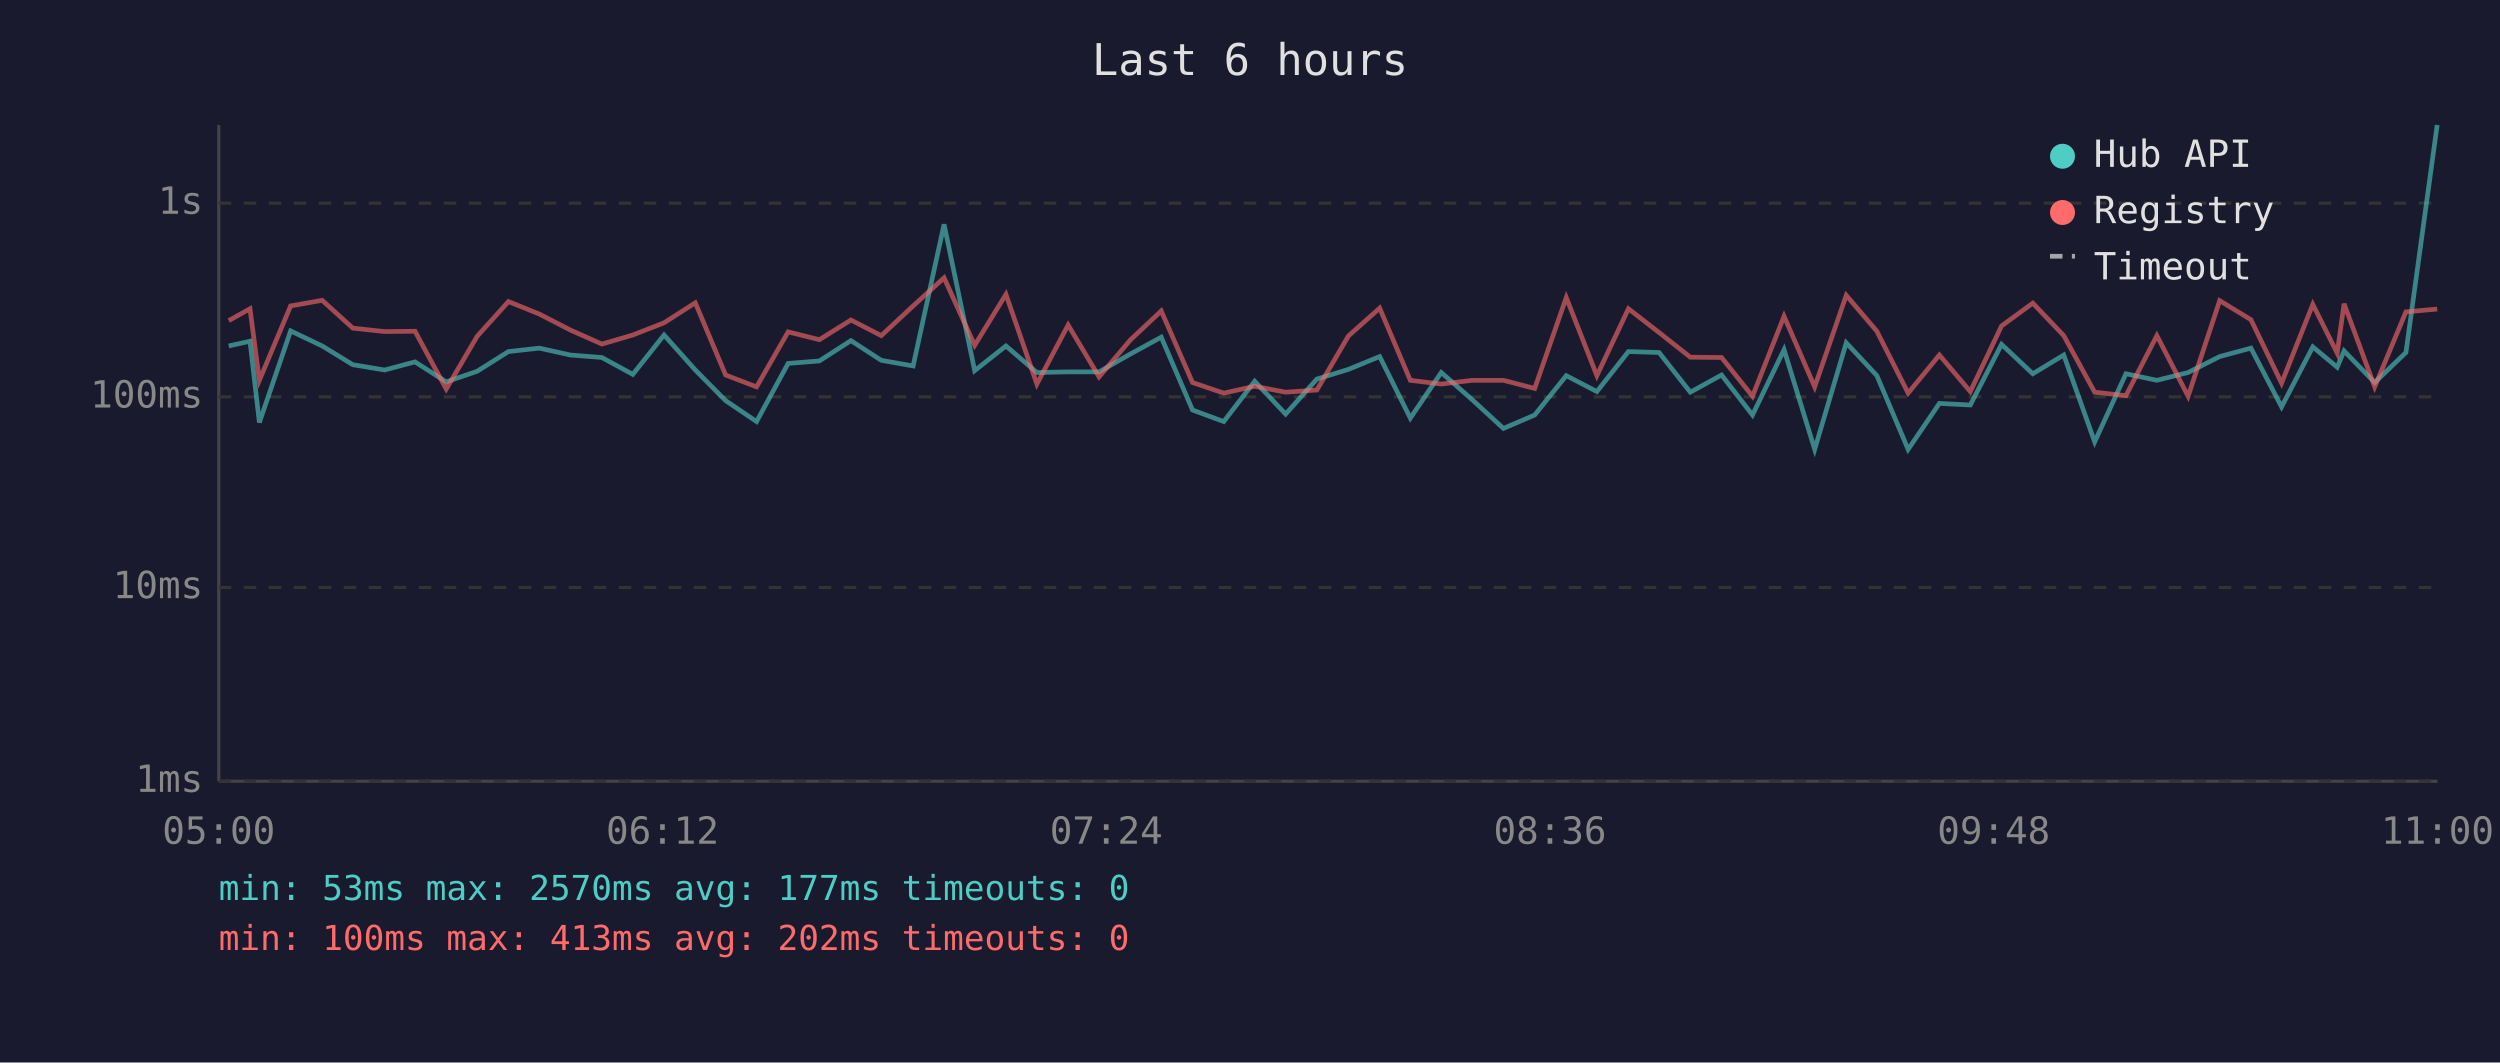
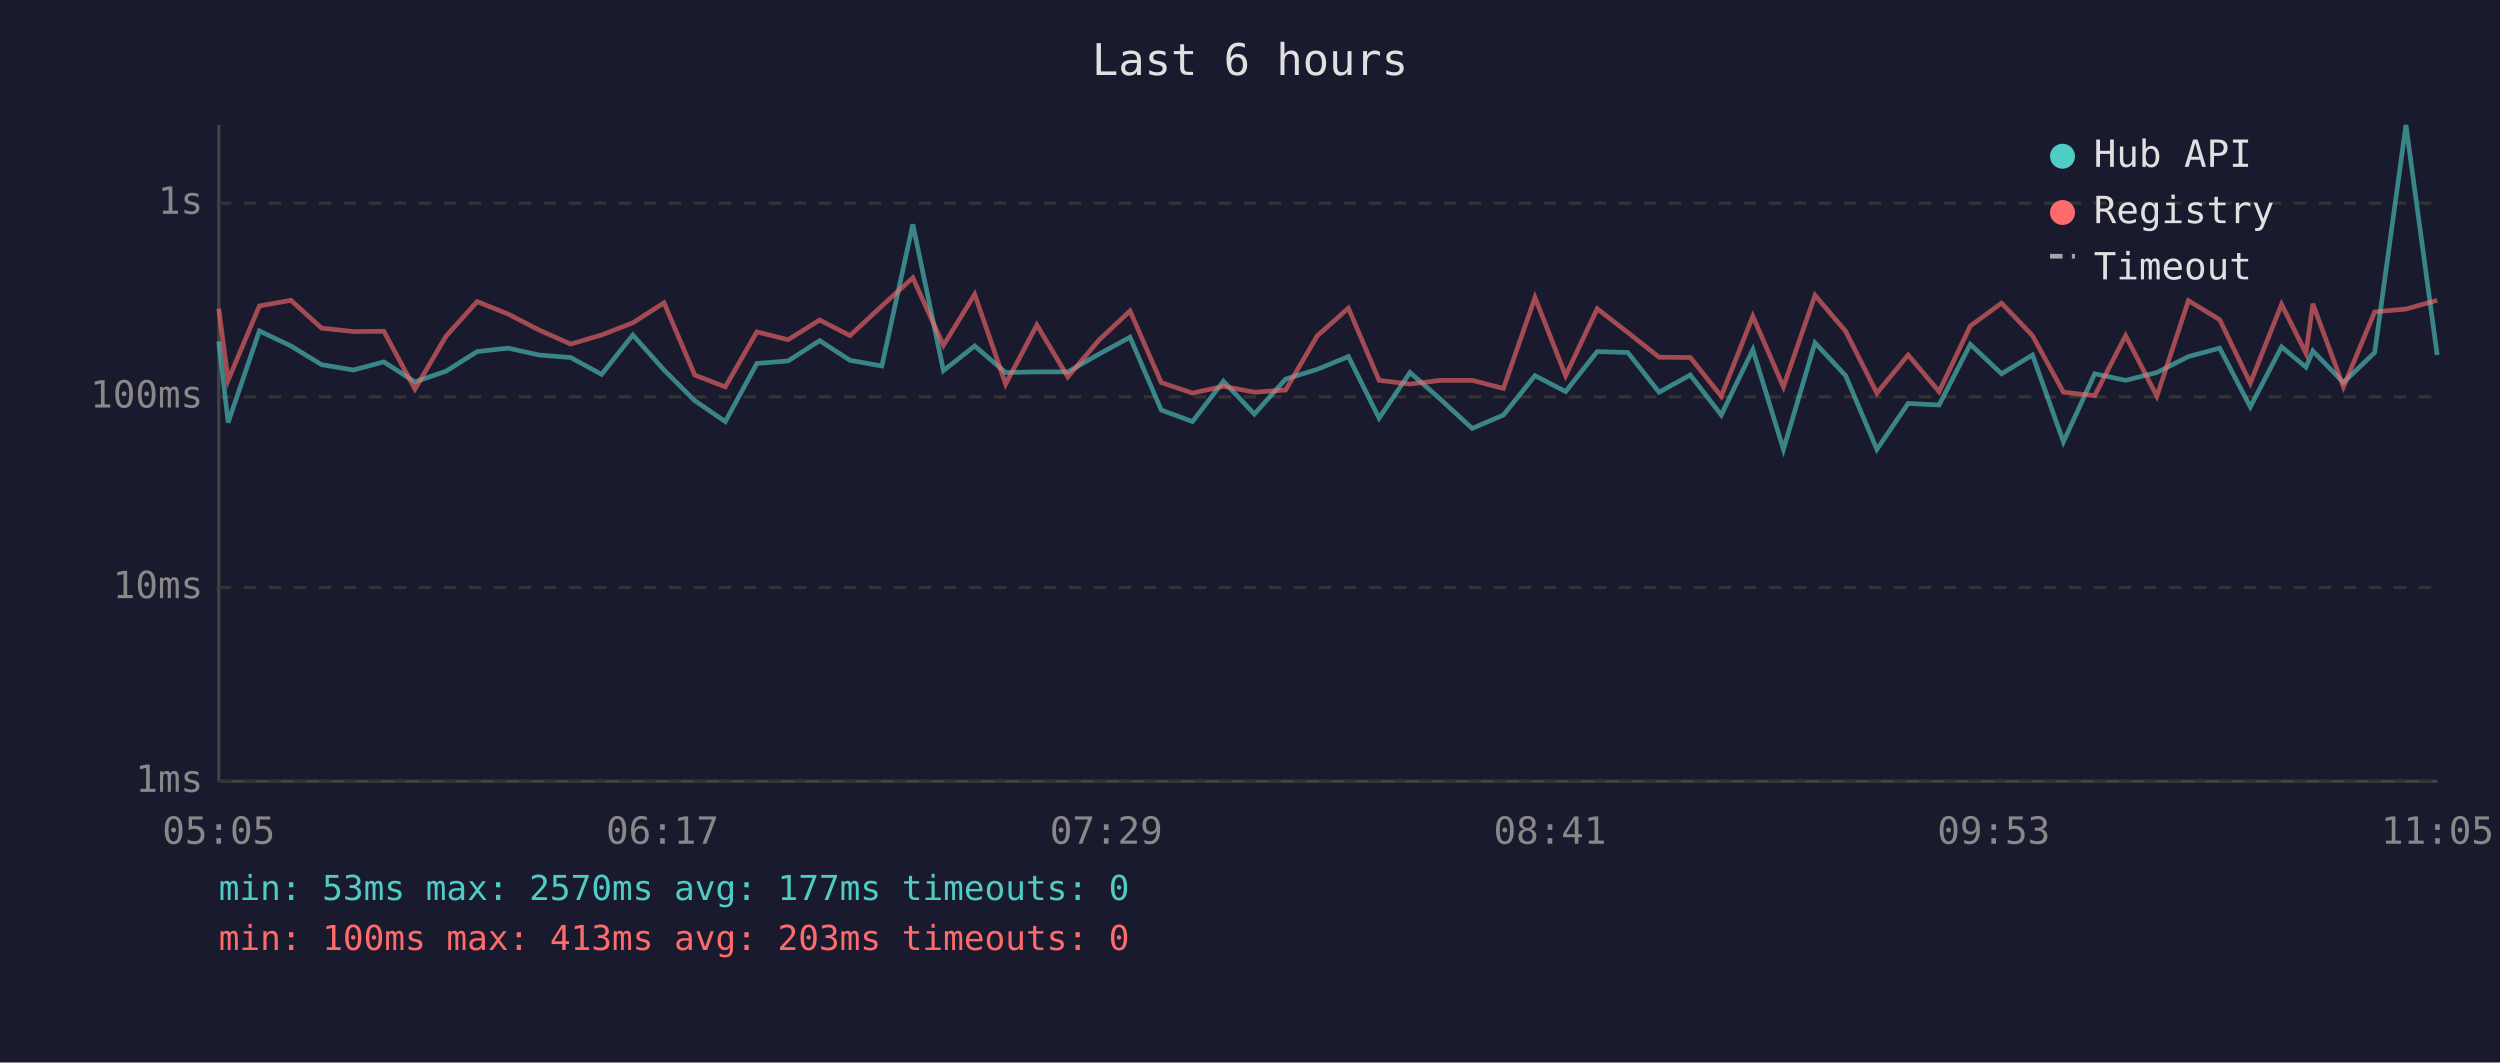
<svg xmlns="http://www.w3.org/2000/svg" viewBox="0 0 800 340" font-family="monospace" font-size="12">
  <rect width="800" height="340" fill="#1a1a2e" />
  <text x="400" y="24" fill="#e0e0e0" font-size="14" text-anchor="middle">Last 6 hours</text>
  <line x1="70" y1="40" x2="70" y2="250" stroke="#444" stroke-width="1" />
  <line x1="70" y1="250" x2="780" y2="250" stroke="#444" stroke-width="1" />
  <line x1="70" y1="250" x2="780" y2="250" stroke="#333" stroke-width="1" stroke-dasharray="4" />
  <text x="65" y="250" fill="#888" text-anchor="end" dominant-baseline="middle">1ms</text>
  <line x1="70" y1="188" x2="780" y2="188" stroke="#333" stroke-width="1" stroke-dasharray="4" />
  <text x="65" y="188" fill="#888" text-anchor="end" dominant-baseline="middle">10ms</text>
  <line x1="70" y1="127" x2="780" y2="127" stroke="#333" stroke-width="1" stroke-dasharray="4" />
  <text x="65" y="127" fill="#888" text-anchor="end" dominant-baseline="middle">100ms</text>
  <line x1="70" y1="65" x2="780" y2="65" stroke="#333" stroke-width="1" stroke-dasharray="4" />
  <text x="65" y="65" fill="#888" text-anchor="end" dominant-baseline="middle">1s</text>
-   <text x="70" y="270" fill="#888" text-anchor="middle">05:00</text>
-   <text x="212" y="270" fill="#888" text-anchor="middle">06:12</text>
-   <text x="354" y="270" fill="#888" text-anchor="middle">07:24</text>
-   <text x="496" y="270" fill="#888" text-anchor="middle">08:36</text>
-   <text x="638" y="270" fill="#888" text-anchor="middle">09:48</text>
-   <text x="780" y="270" fill="#888" text-anchor="middle">11:00</text>
-   <polyline points="73.2,110.7 80.0,109.2 83.0,135.2 93.0,105.9 103.1,110.7 112.9,116.7 123.1,118.4 132.8,115.8 142.8,122.2 152.7,118.8 162.7,112.5 172.6,111.4 182.5,113.6 192.6,114.4 202.5,119.8 212.5,107.2 222.5,118.4 232.2,128.2 242.1,134.9 252.2,116.3 262.2,115.5 272.3,109.0 282.0,115.3 292.2,117.1 302.1,71.8 311.9,118.6 321.9,110.7 331.8,119.2 341.8,119.0 351.7,119.0 361.7,113.3 371.6,107.9 381.6,131.2 391.6,134.9 401.5,122.0 411.4,132.5 421.4,121.3 431.5,118.2 441.5,114.1 451.3,133.8 461.2,119.2 471.1,127.9 481.1,137.1 491.1,132.8 501.2,120.2 511.0,125.3 521.1,112.5 530.9,112.8 540.9,125.5 550.9,120.0 560.8,132.8 570.9,111.9 580.7,143.8 590.8,109.7 600.6,120.2 610.6,143.8 620.6,129.1 630.5,129.6 640.5,110.2 650.5,119.6 660.4,113.6 670.3,141.4 680.3,119.6 690.2,121.7 700.2,119.2 710.3,114.1 720.3,111.4 730.1,130.2 740.1,111.0 747.9,117.5 750.1,112.3 759.9,122.4 769.9,112.8 779.9,40.0" fill="none" stroke="#4ecdc4" stroke-width="1.5" opacity="0.6" />
-   <polyline points="73.2,102.6 80.0,98.8 83.0,121.7 93.0,97.9 103.1,96.1 112.9,105.0 123.1,106.1 132.8,106.0 142.8,124.5 152.7,107.6 162.7,96.5 172.6,100.5 182.5,105.6 192.6,110.1 202.5,107.2 212.5,103.3 222.5,96.9 232.2,120.0 242.1,123.8 252.2,106.2 262.2,108.7 272.3,102.4 282.0,107.4 292.2,97.9 302.1,88.9 311.9,110.5 321.9,94.2 331.8,122.9 341.8,104.0 351.7,120.6 361.7,108.8 371.6,99.5 381.6,122.4 391.6,125.8 401.5,123.6 411.4,125.5 421.4,124.8 431.5,107.5 441.5,98.6 451.3,121.7 461.2,122.9 471.1,121.7 481.1,121.7 491.1,124.3 501.2,95.2 511.0,120.2 521.1,98.8 530.9,106.4 540.9,114.3 550.9,114.4 560.8,126.8 570.9,101.2 580.7,123.8 590.8,94.5 600.6,106.0 610.6,125.8 620.6,113.6 630.5,125.3 640.5,104.3 650.5,97.0 660.4,107.4 670.3,125.5 680.3,126.6 690.2,107.4 700.2,126.8 710.3,96.2 720.3,102.3 730.1,122.6 740.1,97.4 747.9,113.0 750.1,97.2 759.9,123.8 769.9,99.8 779.9,98.9" fill="none" stroke="#ff6b6b" stroke-width="1.5" opacity="0.6" />
+   <text x="70" y="270" fill="#888" text-anchor="middle">05:05</text>
+   <text x="212" y="270" fill="#888" text-anchor="middle">06:17</text>
+   <text x="354" y="270" fill="#888" text-anchor="middle">07:29</text>
+   <text x="496" y="270" fill="#888" text-anchor="middle">08:41</text>
+   <text x="638" y="270" fill="#888" text-anchor="middle">09:53</text>
+   <text x="780" y="270" fill="#888" text-anchor="middle">11:05</text>
+   <polyline points="70.0,109.2 73.0,135.2 83.0,105.9 93.1,110.7 102.9,116.7 113.1,118.4 122.8,115.8 132.8,122.2 142.7,118.8 152.7,112.5 162.6,111.4 172.5,113.6 182.6,114.4 192.5,119.8 202.5,107.2 212.5,118.4 222.3,128.2 232.1,134.9 242.2,116.3 252.2,115.5 262.3,109.0 272.0,115.3 282.2,117.1 292.1,71.8 301.9,118.6 311.9,110.7 321.8,119.2 331.8,119.0 341.7,119.0 351.7,113.3 361.6,107.9 371.6,131.2 381.6,134.9 391.5,122.0 401.4,132.5 411.4,121.3 421.5,118.2 431.5,114.1 441.3,133.8 451.2,119.2 461.1,127.9 471.1,137.1 481.1,132.8 491.2,120.2 501.0,125.3 511.1,112.5 520.9,112.8 530.9,125.5 540.9,120.0 550.8,132.8 560.9,111.9 570.7,143.8 580.8,109.7 590.6,120.2 600.6,143.8 610.6,129.1 620.5,129.6 630.5,110.2 640.5,119.6 650.4,113.6 660.3,141.4 670.3,119.6 680.2,121.7 690.2,119.2 700.3,114.1 710.3,111.4 720.1,130.2 730.1,111.0 737.9,117.5 740.1,112.3 749.9,122.4 759.9,112.8 769.9,40.0 779.9,113.6" fill="none" stroke="#4ecdc4" stroke-width="1.5" opacity="0.6" />
+   <polyline points="70.0,98.8 73.0,121.7 83.0,97.9 93.1,96.1 102.9,105.0 113.1,106.1 122.8,106.0 132.8,124.5 142.7,107.6 152.7,96.5 162.6,100.5 172.5,105.6 182.6,110.1 192.5,107.2 202.5,103.3 212.5,96.9 222.3,120.0 232.1,123.8 242.2,106.2 252.2,108.7 262.3,102.4 272.0,107.4 282.2,97.9 292.1,88.9 301.9,110.5 311.9,94.2 321.8,122.9 331.8,104.0 341.7,120.6 351.7,108.8 361.6,99.5 371.6,122.4 381.6,125.8 391.5,123.6 401.4,125.5 411.4,124.8 421.5,107.5 431.5,98.6 441.3,121.7 451.2,122.9 461.1,121.7 471.1,121.7 481.1,124.3 491.2,95.2 501.0,120.2 511.1,98.8 520.9,106.4 530.9,114.3 540.9,114.4 550.8,126.8 560.9,101.2 570.7,123.8 580.8,94.5 590.6,106.0 600.6,125.8 610.6,113.6 620.5,125.3 630.5,104.3 640.5,97.0 650.4,107.4 660.3,125.5 670.3,126.6 680.2,107.4 690.2,126.8 700.3,96.2 710.3,102.3 720.1,122.6 730.1,97.4 737.9,113.0 740.1,97.2 749.9,123.8 759.9,99.8 769.9,98.9 779.9,96.1" fill="none" stroke="#ff6b6b" stroke-width="1.5" opacity="0.6" />
  <circle cx="660" cy="50" r="4" fill="#4ecdc4" />
  <text x="670" y="50" fill="#e0e0e0" dominant-baseline="middle">Hub API</text>
  <circle cx="660" cy="68" r="4" fill="#ff6b6b" />
  <text x="670" y="68" fill="#e0e0e0" dominant-baseline="middle">Registry</text>
  <line x1="656" y1="82" x2="664" y2="82" stroke="#e0e0e0" stroke-width="1.5" stroke-dasharray="4,3" opacity="0.7" />
  <text x="670" y="86" fill="#e0e0e0" dominant-baseline="middle">Timeout</text>
  <text x="70" y="288" fill="#4ecdc4" font-size="11">min: 53ms  max: 2570ms  avg: 177ms  timeouts: 0</text>
-   <text x="70" y="304" fill="#ff6b6b" font-size="11">min: 100ms  max: 413ms  avg: 202ms  timeouts: 0</text>
+   <text x="70" y="304" fill="#ff6b6b" font-size="11">min: 100ms  max: 413ms  avg: 203ms  timeouts: 0</text>
</svg>
